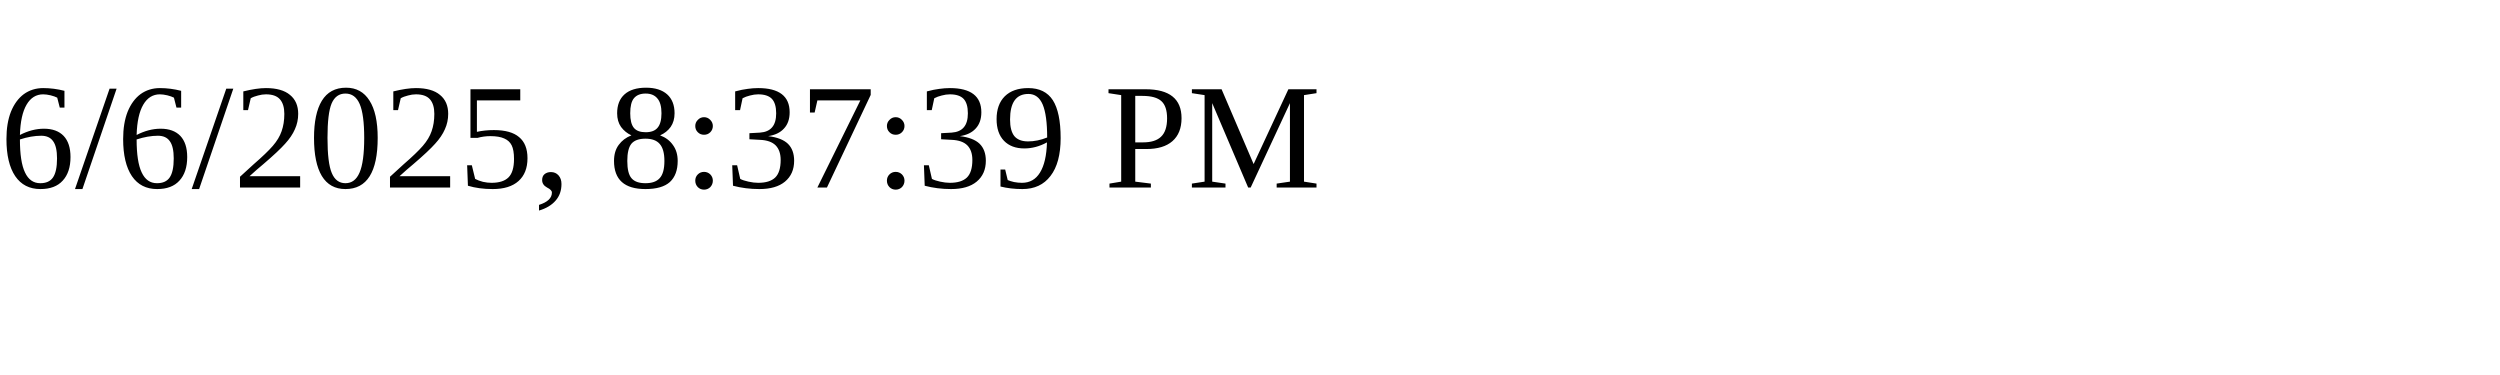
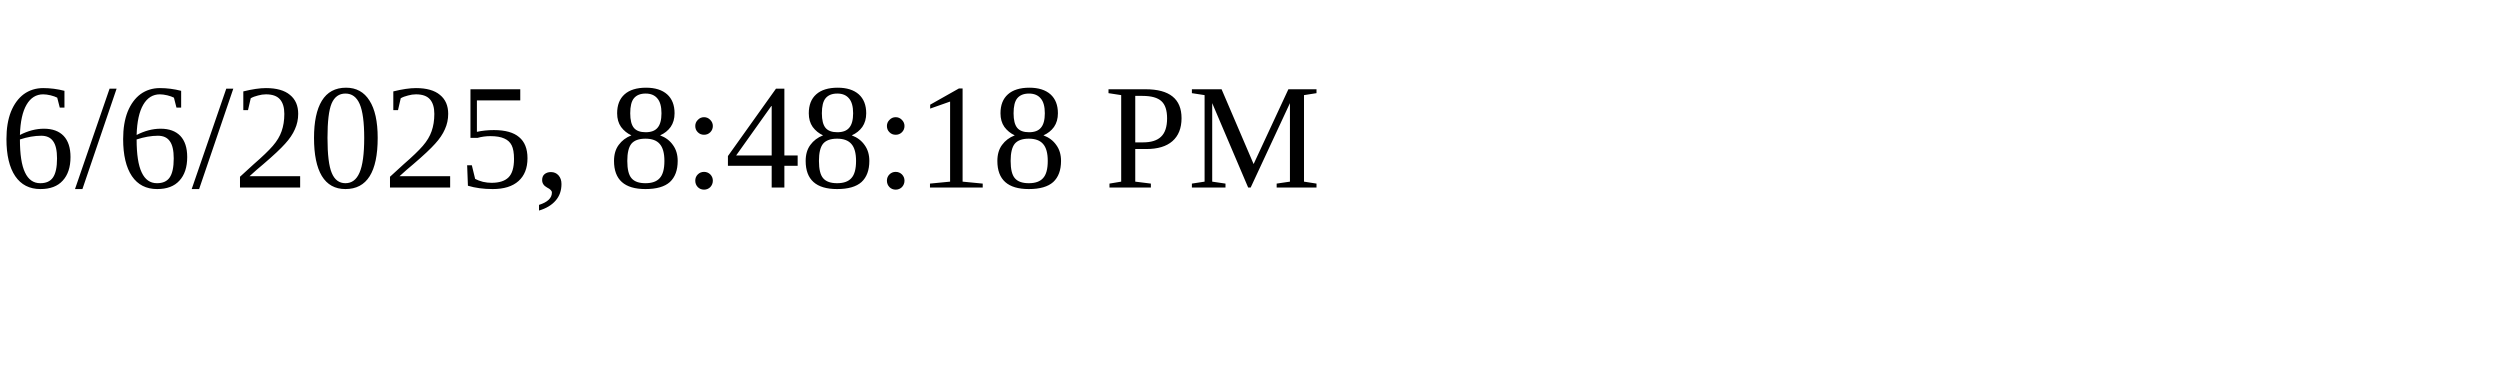
<svg xmlns="http://www.w3.org/2000/svg" height="30" width="200">
-   <text x="0" y="15">6/6/2025, 8:37:39 PM</text>
+   <text x="0" y="15">6/6/2025, 8:48:18 PM</text>
</svg>
